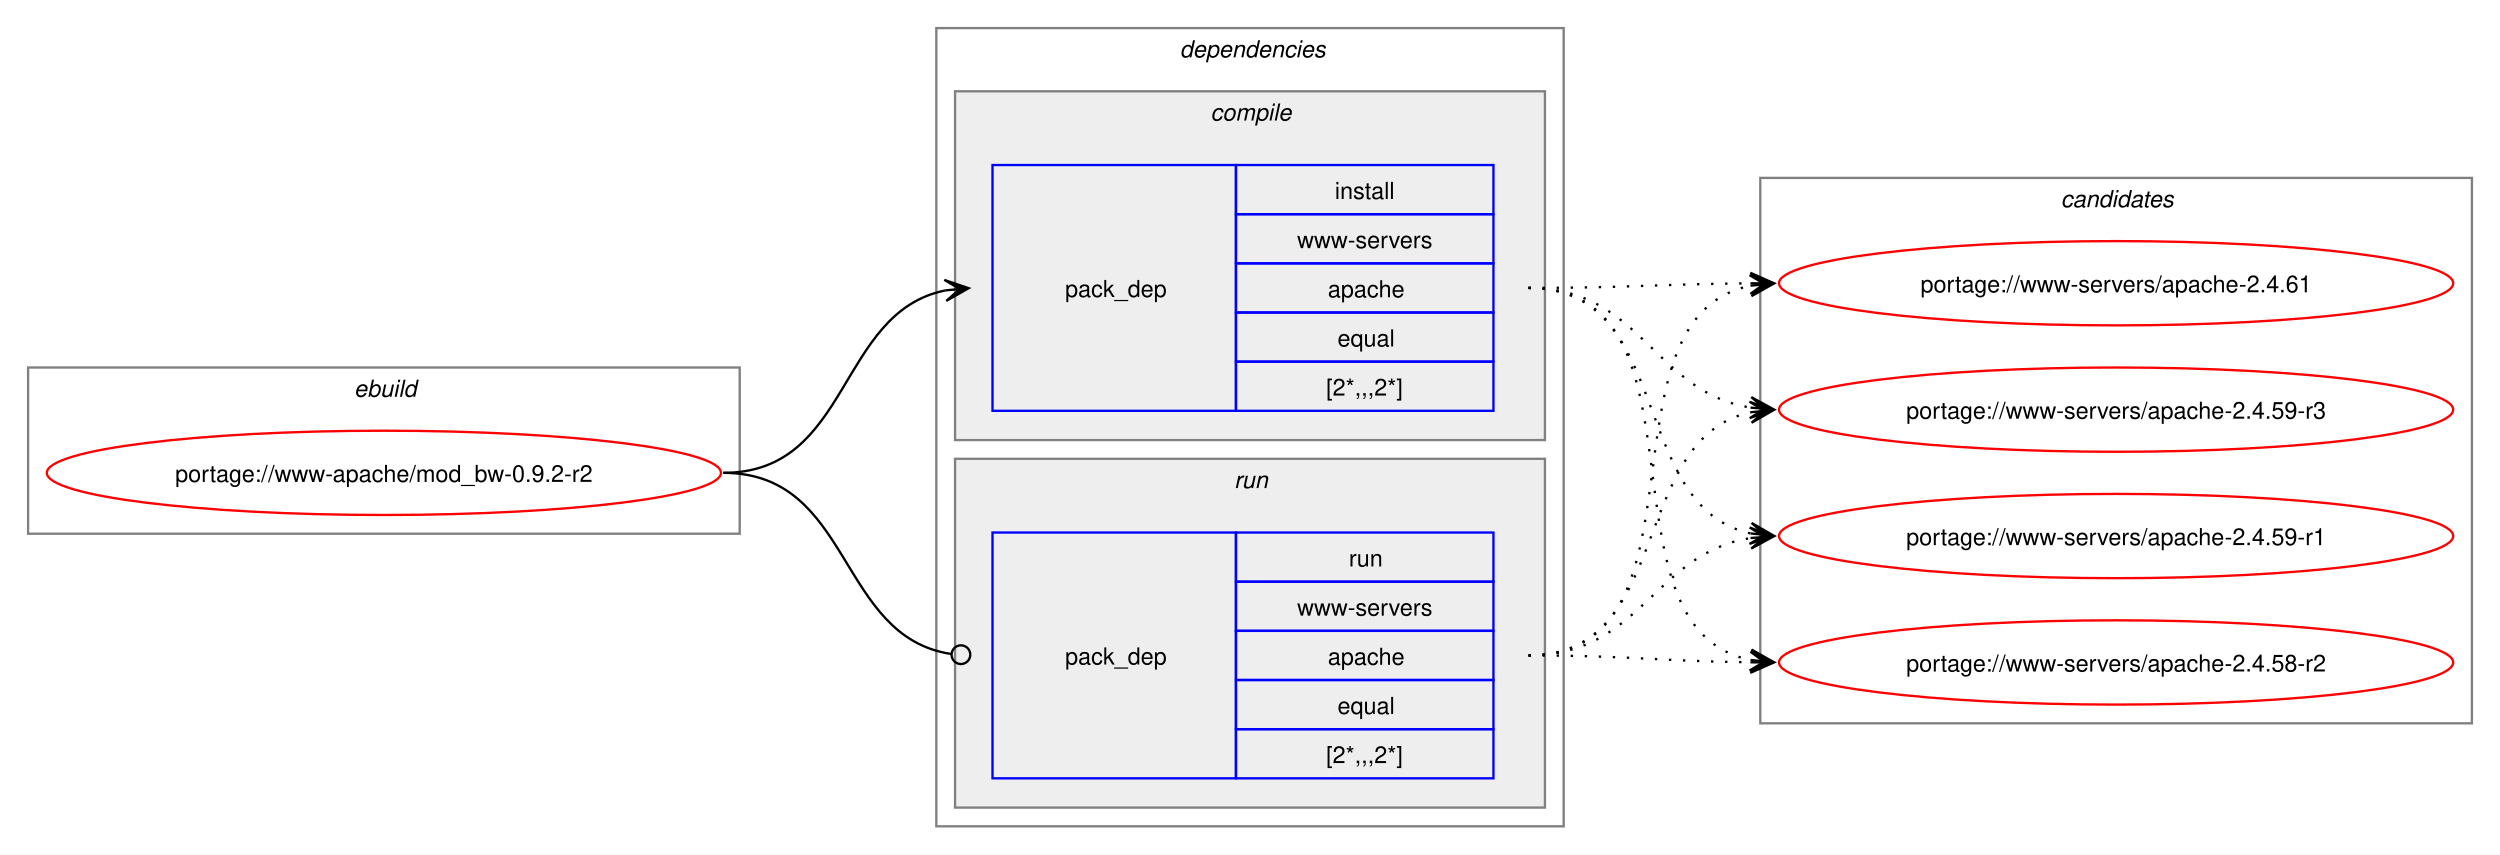
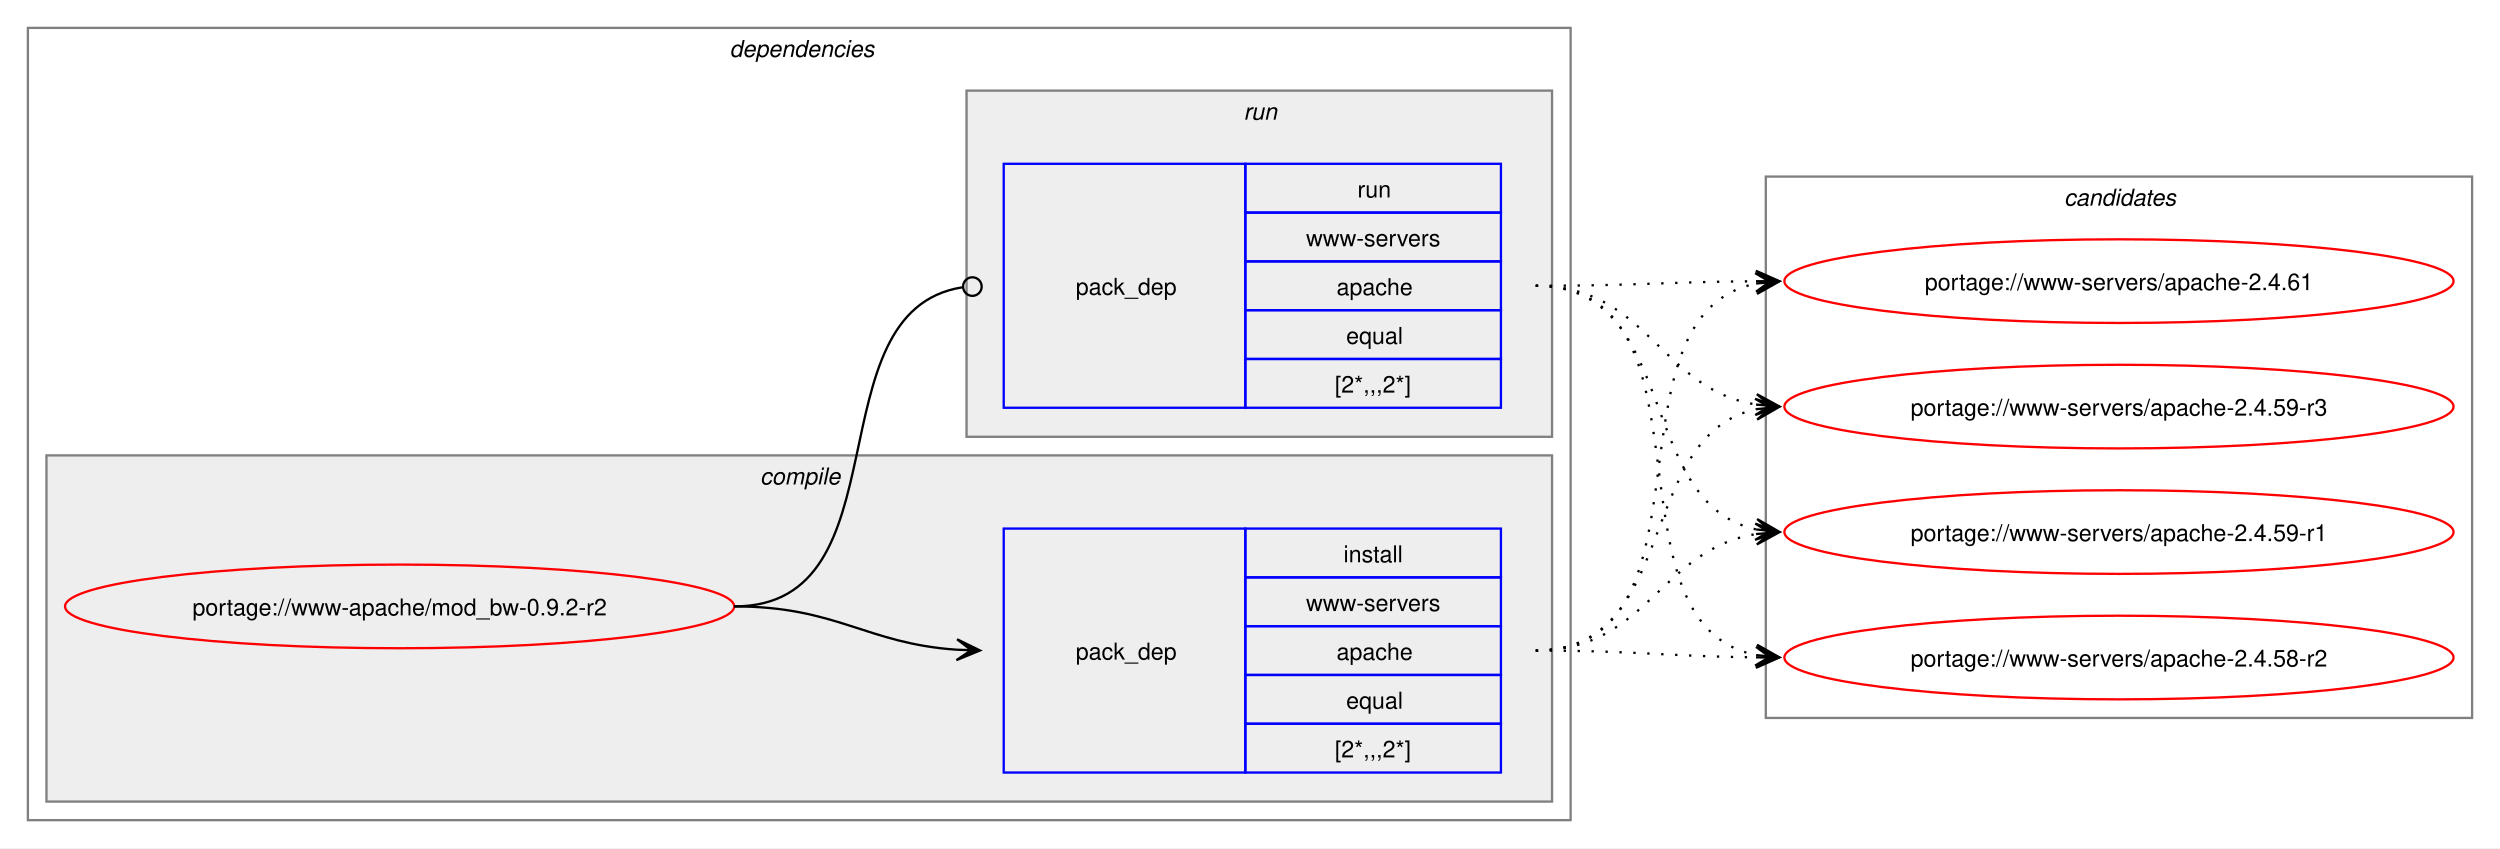
- <svg xmlns="http://www.w3.org/2000/svg" xmlns:xlink="http://www.w3.org/1999/xlink" width="1068pt" height="365pt" viewBox="0.00 0.00 1068.00 365.00">
+ <svg xmlns="http://www.w3.org/2000/svg" xmlns:xlink="http://www.w3.org/1999/xlink" width="1076pt" height="365pt" viewBox="0.00 0.00 1076.00 365.00">
  <g id="graph0" class="graph" transform="scale(1 1) rotate(0) translate(4 361)">
-     <polygon fill="white" stroke="none" points="-4,4 -4,-361 1064,-361 1064,4 -4,4" />
-     <g id="clust1" class="cluster">
-       <polygon fill="none" stroke="gray" points="8,-133 8,-204 312,-204 312,-133 8,-133" />
-       <text text-anchor="start" x="147.25" y="-191.5" font-family="Helvetica,sans-Serif" font-style="italic" font-size="10.00">ebuild</text>
-     </g>
+     <polygon fill="white" stroke="none" points="-4,4 -4,-361 1072,-361 1072,4 -4,4" />
    <g id="clust2" class="cluster">
-       <polygon fill="none" stroke="gray" points="396,-8 396,-349 664,-349 664,-8 396,-8" />
-       <text text-anchor="start" x="500" y="-336.5" font-family="Helvetica,sans-Serif" font-style="italic" font-size="10.00">dependencies</text>
+       <polygon fill="none" stroke="gray" points="8,-8 8,-349 672,-349 672,-8 8,-8" />
+       <text text-anchor="start" x="310" y="-336.5" font-family="Helvetica,sans-Serif" font-style="italic" font-size="10.00">dependencies</text>
    </g>
    <g id="clust3" class="cluster">
-       <polygon fill="#eeeeee" stroke="gray" points="404,-173 404,-322 656,-322 656,-173 404,-173" />
-       <text text-anchor="start" x="513.12" y="-309.5" font-family="Helvetica,sans-Serif" font-style="italic" font-size="10.00">compile</text>
+       <polygon fill="#eeeeee" stroke="gray" points="16,-16 16,-165 664,-165 664,-16 16,-16" />
+       <text text-anchor="start" x="323.12" y="-152.5" font-family="Helvetica,sans-Serif" font-style="italic" font-size="10.00">compile</text>
    </g>
    <g id="clust6" class="cluster">
-       <polygon fill="#eeeeee" stroke="gray" points="404,-16 404,-165 656,-165 656,-16 404,-16" />
-       <text text-anchor="start" x="523.25" y="-152.5" font-family="Helvetica,sans-Serif" font-style="italic" font-size="10.00">run</text>
+       <polygon fill="#eeeeee" stroke="gray" points="412,-173 412,-322 664,-322 664,-173 412,-173" />
+       <text text-anchor="start" x="531.25" y="-309.5" font-family="Helvetica,sans-Serif" font-style="italic" font-size="10.00">run</text>
    </g>
    <g id="clust8" class="cluster">
-       <polygon fill="none" stroke="gray" points="748,-52 748,-285 1052,-285 1052,-52 748,-52" />
-       <text text-anchor="start" x="876.38" y="-272.5" font-family="Helvetica,sans-Serif" font-style="italic" font-size="10.00">candidates</text>
+       <polygon fill="none" stroke="gray" points="756,-52 756,-285 1060,-285 1060,-52 756,-52" />
+       <text text-anchor="start" x="884.38" y="-272.5" font-family="Helvetica,sans-Serif" font-style="italic" font-size="10.00">candidates</text>
    </g>
    <g id="node1" class="node">
      <g id="a_node1">
        <a xlink:href="../www-apache/mod_bw-0.9.2-r2.svg" xlink:title="portage://www-apache/mod_bw-0.9.2-r2">
-           <ellipse fill="none" stroke="red" cx="160" cy="-159" rx="144" ry="18" />
-           <text text-anchor="middle" x="160" y="-155.12" font-family="Helvetica,sans-Serif" font-size="10.00">portage://www-apache/mod_bw-0.9.2-r2</text>
+           <ellipse fill="none" stroke="red" cx="168" cy="-100" rx="144" ry="18" />
+           <text text-anchor="middle" x="168" y="-96.12" font-family="Helvetica,sans-Serif" font-size="10.00">portage://www-apache/mod_bw-0.9.2-r2</text>
        </a>
      </g>
    </g>
    <g id="node2" class="node">
-       <polygon fill="none" stroke="blue" points="420,-185.5 420,-290.5 524,-290.5 524,-185.5 420,-185.5" />
-       <text text-anchor="start" x="451" y="-234.12" font-family="Helvetica,sans-Serif" font-size="10.00">pack_dep</text>
-       <polygon fill="none" stroke="blue" points="524,-269.5 524,-290.5 634,-290.5 634,-269.5 524,-269.5" />
-       <text text-anchor="start" x="566.25" y="-276" font-family="Helvetica,sans-Serif" font-size="10.00">install</text>
-       <polygon fill="none" stroke="blue" points="524,-248.5 524,-269.5 634,-269.5 634,-248.5 524,-248.5" />
-       <text text-anchor="start" x="550.12" y="-255" font-family="Helvetica,sans-Serif" font-size="10.00">www-servers</text>
-       <polygon fill="none" stroke="blue" points="524,-227.5 524,-248.5 634,-248.5 634,-227.5 524,-227.5" />
-       <text text-anchor="start" x="563.25" y="-234" font-family="Helvetica,sans-Serif" font-size="10.00">apache</text>
-       <polygon fill="none" stroke="blue" points="524,-206.5 524,-227.5 634,-227.5 634,-206.5 524,-206.5" />
-       <text text-anchor="start" x="567.38" y="-213" font-family="Helvetica,sans-Serif" font-size="10.00">equal</text>
-       <polygon fill="none" stroke="blue" points="524,-185.5 524,-206.5 634,-206.5 634,-185.5 524,-185.5" />
-       <text text-anchor="start" x="562.5" y="-192" font-family="Helvetica,sans-Serif" font-size="10.00">[2*,,,2*]</text>
+       <polygon fill="none" stroke="blue" points="428,-28.5 428,-133.5 532,-133.5 532,-28.5 428,-28.5" />
+       <text text-anchor="start" x="459" y="-77.12" font-family="Helvetica,sans-Serif" font-size="10.00">pack_dep</text>
+       <polygon fill="none" stroke="blue" points="532,-112.5 532,-133.5 642,-133.5 642,-112.5 532,-112.5" />
+       <text text-anchor="start" x="574.25" y="-119" font-family="Helvetica,sans-Serif" font-size="10.00">install</text>
+       <polygon fill="none" stroke="blue" points="532,-91.5 532,-112.5 642,-112.5 642,-91.5 532,-91.5" />
+       <text text-anchor="start" x="558.12" y="-98" font-family="Helvetica,sans-Serif" font-size="10.00">www-servers</text>
+       <polygon fill="none" stroke="blue" points="532,-70.5 532,-91.5 642,-91.5 642,-70.5 532,-70.5" />
+       <text text-anchor="start" x="571.25" y="-77" font-family="Helvetica,sans-Serif" font-size="10.00">apache</text>
+       <polygon fill="none" stroke="blue" points="532,-49.5 532,-70.5 642,-70.5 642,-49.5 532,-49.5" />
+       <text text-anchor="start" x="575.38" y="-56" font-family="Helvetica,sans-Serif" font-size="10.00">equal</text>
+       <polygon fill="none" stroke="blue" points="532,-28.5 532,-49.5 642,-49.5 642,-28.5 532,-28.5" />
+       <text text-anchor="start" x="570.5" y="-35" font-family="Helvetica,sans-Serif" font-size="10.00">[2*,,,2*]</text>
    </g>
    <g id="edge1" class="edge">
-       <path fill="none" stroke="black" d="M305,-159C359.74,-159 353.49,-227.57 399.89,-236.94" />
-       <polygon fill="black" stroke="black" points="409.79,-237.88 399.41,-241.42 406.02,-237.53 399.83,-236.94 399.83,-236.94 399.83,-236.94 406.02,-237.53 400.26,-232.46 409.79,-237.88" />
+       <path fill="none" stroke="black" d="M312,-100C356.34,-100 368.74,-83.99 407.84,-81.36" />
+       <polygon fill="black" stroke="black" points="417.78,-81.04 407.93,-85.86 414,-81.16 407.79,-81.36 407.79,-81.36 407.79,-81.36 414,-81.16 407.64,-76.87 417.78,-81.04" />
    </g>
    <g id="node3" class="node">
-       <polygon fill="none" stroke="blue" points="420,-28.5 420,-133.5 524,-133.5 524,-28.5 420,-28.5" />
-       <text text-anchor="start" x="451" y="-77.12" font-family="Helvetica,sans-Serif" font-size="10.00">pack_dep</text>
-       <polygon fill="none" stroke="blue" points="524,-112.5 524,-133.5 634,-133.5 634,-112.5 524,-112.5" />
-       <text text-anchor="start" x="572.25" y="-119" font-family="Helvetica,sans-Serif" font-size="10.00">run</text>
-       <polygon fill="none" stroke="blue" points="524,-91.5 524,-112.5 634,-112.5 634,-91.5 524,-91.5" />
-       <text text-anchor="start" x="550.12" y="-98" font-family="Helvetica,sans-Serif" font-size="10.00">www-servers</text>
-       <polygon fill="none" stroke="blue" points="524,-70.5 524,-91.5 634,-91.5 634,-70.5 524,-70.5" />
-       <text text-anchor="start" x="563.25" y="-77" font-family="Helvetica,sans-Serif" font-size="10.00">apache</text>
-       <polygon fill="none" stroke="blue" points="524,-49.5 524,-70.5 634,-70.5 634,-49.5 524,-49.5" />
-       <text text-anchor="start" x="567.38" y="-56" font-family="Helvetica,sans-Serif" font-size="10.00">equal</text>
-       <polygon fill="none" stroke="blue" points="524,-28.5 524,-49.5 634,-49.5 634,-28.5 524,-28.5" />
-       <text text-anchor="start" x="562.5" y="-35" font-family="Helvetica,sans-Serif" font-size="10.00">[2*,,,2*]</text>
+       <polygon fill="none" stroke="blue" points="428,-185.5 428,-290.5 532,-290.5 532,-185.5 428,-185.5" />
+       <text text-anchor="start" x="459" y="-234.12" font-family="Helvetica,sans-Serif" font-size="10.00">pack_dep</text>
+       <polygon fill="none" stroke="blue" points="532,-269.5 532,-290.5 642,-290.5 642,-269.5 532,-269.5" />
+       <text text-anchor="start" x="580.25" y="-276" font-family="Helvetica,sans-Serif" font-size="10.00">run</text>
+       <polygon fill="none" stroke="blue" points="532,-248.5 532,-269.5 642,-269.5 642,-248.5 532,-248.5" />
+       <text text-anchor="start" x="558.12" y="-255" font-family="Helvetica,sans-Serif" font-size="10.00">www-servers</text>
+       <polygon fill="none" stroke="blue" points="532,-227.5 532,-248.5 642,-248.5 642,-227.5 532,-227.5" />
+       <text text-anchor="start" x="571.25" y="-234" font-family="Helvetica,sans-Serif" font-size="10.00">apache</text>
+       <polygon fill="none" stroke="blue" points="532,-206.5 532,-227.5 642,-227.5 642,-206.5 532,-206.5" />
+       <text text-anchor="start" x="575.38" y="-213" font-family="Helvetica,sans-Serif" font-size="10.00">equal</text>
+       <polygon fill="none" stroke="blue" points="532,-185.5 532,-206.5 642,-206.5 642,-185.5 532,-185.5" />
+       <text text-anchor="start" x="570.5" y="-192" font-family="Helvetica,sans-Serif" font-size="10.00">[2*,,,2*]</text>
    </g>
    <g id="edge2" class="edge">
-       <path fill="none" stroke="black" d="M305,-159C360.41,-159 353.47,-89.01 402.31,-81.63" />
-       <ellipse fill="none" stroke="black" cx="406.51" cy="-81.32" rx="4" ry="4" />
+       <path fill="none" stroke="black" d="M312,-100C386.43,-100 345.13,-226.91 410.07,-237.32" />
+       <ellipse fill="none" stroke="black" cx="414.51" cy="-237.66" rx="4" ry="4" />
    </g>
    <g id="node4" class="node">
      <g id="a_node4">
        <a xlink:href="../www-servers/apache-2.4.61.svg" xlink:title="portage://www-servers/apache-2.4.61">
-           <ellipse fill="none" stroke="red" cx="900" cy="-240" rx="144" ry="18" />
-           <text text-anchor="middle" x="900" y="-236.12" font-family="Helvetica,sans-Serif" font-size="10.00">portage://www-servers/apache-2.4.61</text>
+           <ellipse fill="none" stroke="red" cx="908" cy="-240" rx="144" ry="18" />
+           <text text-anchor="middle" x="908" y="-236.12" font-family="Helvetica,sans-Serif" font-size="10.00">portage://www-servers/apache-2.4.61</text>
        </a>
      </g>
    </g>
    <g id="edge3" class="edge">
-       <path fill="none" stroke="black" stroke-dasharray="1,5" d="M649,-238C692.25,-238 705.71,-239.69 744.08,-239.96" />
-       <polygon fill="black" stroke="black" points="753.78,-240 743.77,-244.46 750,-239.98 743.78,-239.96 743.78,-239.96 743.78,-239.96 750,-239.98 743.8,-235.46 753.78,-240" />
+       <path fill="none" stroke="black" stroke-dasharray="1,5" d="M657,-81C737.95,-81 683.73,-225.44 752.01,-238.98" />
+       <polygon fill="black" stroke="black" points="761.79,-239.89 751.42,-243.45 758.02,-239.54 751.83,-238.97 751.83,-238.97 751.83,-238.97 758.02,-239.54 752.24,-234.49 761.79,-239.89" />
    </g>
    <g id="node5" class="node">
      <g id="a_node5">
        <a xlink:href="../www-servers/apache-2.4.59-r3.svg" xlink:title="portage://www-servers/apache-2.4.59-r3">
-           <ellipse fill="none" stroke="red" cx="900" cy="-186" rx="144" ry="18" />
-           <text text-anchor="middle" x="900" y="-182.12" font-family="Helvetica,sans-Serif" font-size="10.00">portage://www-servers/apache-2.4.59-r3</text>
+           <ellipse fill="none" stroke="red" cx="908" cy="-186" rx="144" ry="18" />
+           <text text-anchor="middle" x="908" y="-182.12" font-family="Helvetica,sans-Serif" font-size="10.00">portage://www-servers/apache-2.4.59-r3</text>
        </a>
      </g>
    </g>
    <g id="edge4" class="edge">
-       <path fill="none" stroke="black" stroke-dasharray="1,5" d="M649,-238C697.48,-238 702.07,-193.62 743.86,-186.86" />
-       <polygon fill="black" stroke="black" points="753.79,-186.09 744.16,-191.35 750.01,-186.38 743.81,-186.86 743.81,-186.86 743.81,-186.86 750.01,-186.38 743.47,-182.38 753.79,-186.09" />
+       <path fill="none" stroke="black" stroke-dasharray="1,5" d="M657,-81C719.3,-81 699.57,-173.67 751.94,-184.89" />
+       <polygon fill="black" stroke="black" points="761.79,-185.88 751.39,-189.36 758.02,-185.5 751.84,-184.88 751.84,-184.88 751.84,-184.88 758.02,-185.5 752.29,-180.4 761.79,-185.88" />
    </g>
    <g id="node6" class="node">
      <g id="a_node6">
        <a xlink:href="../www-servers/apache-2.4.59-r1.svg" xlink:title="portage://www-servers/apache-2.4.59-r1">
-           <ellipse fill="none" stroke="red" cx="900" cy="-132" rx="144" ry="18" />
-           <text text-anchor="middle" x="900" y="-128.12" font-family="Helvetica,sans-Serif" font-size="10.00">portage://www-servers/apache-2.4.59-r1</text>
+           <ellipse fill="none" stroke="red" cx="908" cy="-132" rx="144" ry="18" />
+           <text text-anchor="middle" x="908" y="-128.12" font-family="Helvetica,sans-Serif" font-size="10.00">portage://www-servers/apache-2.4.59-r1</text>
        </a>
      </g>
    </g>
    <g id="edge5" class="edge">
-       <path fill="none" stroke="black" stroke-dasharray="1,5" d="M649,-238C711.59,-238 691.33,-144.45 743.89,-133.12" />
-       <polygon fill="black" stroke="black" points="753.79,-132.12 744.29,-137.6 750.03,-132.5 743.84,-133.12 743.84,-133.12 743.84,-133.12 750.03,-132.5 743.39,-128.65 753.79,-132.12" />
+       <path fill="none" stroke="black" stroke-dasharray="1,5" d="M657,-81C705.3,-81 710.21,-124.53 751.89,-131.16" />
+       <polygon fill="black" stroke="black" points="761.79,-131.91 751.47,-135.64 758.01,-131.62 751.81,-131.15 751.81,-131.15 751.81,-131.15 758.01,-131.62 752.15,-126.66 761.79,-131.91" />
    </g>
    <g id="node7" class="node">
      <g id="a_node7">
        <a xlink:href="../www-servers/apache-2.4.58-r2.svg" xlink:title="portage://www-servers/apache-2.4.58-r2">
-           <ellipse fill="none" stroke="red" cx="900" cy="-78" rx="144" ry="18" />
-           <text text-anchor="middle" x="900" y="-74.12" font-family="Helvetica,sans-Serif" font-size="10.00">portage://www-servers/apache-2.4.58-r2</text>
+           <ellipse fill="none" stroke="red" cx="908" cy="-78" rx="144" ry="18" />
+           <text text-anchor="middle" x="908" y="-74.12" font-family="Helvetica,sans-Serif" font-size="10.00">portage://www-servers/apache-2.4.58-r2</text>
        </a>
      </g>
    </g>
    <g id="edge6" class="edge">
-       <path fill="none" stroke="black" stroke-dasharray="1,5" d="M649,-238C730.3,-238 675.43,-92.65 743.96,-79.02" />
-       <polygon fill="black" stroke="black" points="753.79,-78.11 744.24,-83.51 750.02,-78.46 743.83,-79.03 743.83,-79.03 743.83,-79.03 750.02,-78.46 743.41,-74.55 753.79,-78.11" />
+       <path fill="none" stroke="black" stroke-dasharray="1,5" d="M657,-81C700.26,-81 713.71,-78.47 752.08,-78.06" />
+       <polygon fill="black" stroke="black" points="761.78,-78.01 751.81,-82.56 758,-78.03 751.78,-78.06 751.78,-78.06 751.78,-78.06 758,-78.03 751.76,-73.56 761.78,-78.01" />
    </g>
    <g id="edge7" class="edge">
-       <path fill="none" stroke="black" stroke-dasharray="1,5" d="M649,-81C729.95,-81 675.73,-225.44 744.01,-238.98" />
-       <polygon fill="black" stroke="black" points="753.79,-239.89 743.42,-243.45 750.02,-239.54 743.83,-238.97 743.83,-238.97 743.83,-238.97 750.02,-239.54 744.24,-234.49 753.79,-239.89" />
+       <path fill="none" stroke="black" stroke-dasharray="1,5" d="M657,-238C700.25,-238 713.71,-239.69 752.08,-239.96" />
+       <polygon fill="black" stroke="black" points="761.78,-240 751.77,-244.46 758,-239.98 751.78,-239.96 751.78,-239.96 751.78,-239.96 758,-239.98 751.8,-235.46 761.78,-240" />
    </g>
    <g id="edge8" class="edge">
-       <path fill="none" stroke="black" stroke-dasharray="1,5" d="M649,-81C711.3,-81 691.57,-173.67 743.94,-184.89" />
-       <polygon fill="black" stroke="black" points="753.79,-185.88 743.39,-189.36 750.02,-185.5 743.84,-184.88 743.84,-184.88 743.84,-184.88 750.02,-185.5 744.29,-180.4 753.79,-185.88" />
+       <path fill="none" stroke="black" stroke-dasharray="1,5" d="M657,-238C705.48,-238 710.07,-193.62 751.86,-186.86" />
+       <polygon fill="black" stroke="black" points="761.79,-186.09 752.16,-191.35 758.01,-186.38 751.81,-186.86 751.81,-186.86 751.81,-186.86 758.01,-186.38 751.47,-182.38 761.79,-186.09" />
    </g>
    <g id="edge9" class="edge">
-       <path fill="none" stroke="black" stroke-dasharray="1,5" d="M649,-81C697.3,-81 702.21,-124.53 743.89,-131.16" />
-       <polygon fill="black" stroke="black" points="753.79,-131.91 743.47,-135.64 750.01,-131.62 743.81,-131.15 743.81,-131.15 743.81,-131.15 750.01,-131.62 744.15,-126.66 753.79,-131.91" />
+       <path fill="none" stroke="black" stroke-dasharray="1,5" d="M657,-238C719.59,-238 699.33,-144.45 751.89,-133.12" />
+       <polygon fill="black" stroke="black" points="761.79,-132.12 752.29,-137.6 758.03,-132.5 751.84,-133.12 751.84,-133.12 751.84,-133.12 758.03,-132.5 751.39,-128.65 761.79,-132.12" />
    </g>
    <g id="edge10" class="edge">
-       <path fill="none" stroke="black" stroke-dasharray="1,5" d="M649,-81C692.26,-81 705.71,-78.47 744.08,-78.06" />
-       <polygon fill="black" stroke="black" points="753.78,-78.01 743.81,-82.56 750,-78.03 743.78,-78.06 743.78,-78.06 743.78,-78.06 750,-78.03 743.76,-73.56 753.78,-78.01" />
+       <path fill="none" stroke="black" stroke-dasharray="1,5" d="M657,-238C738.3,-238 683.43,-92.65 751.96,-79.02" />
+       <polygon fill="black" stroke="black" points="761.79,-78.11 752.24,-83.51 758.02,-78.46 751.83,-79.03 751.83,-79.03 751.83,-79.03 758.02,-78.46 751.41,-74.55 761.79,-78.11" />
    </g>
  </g>
</svg>
